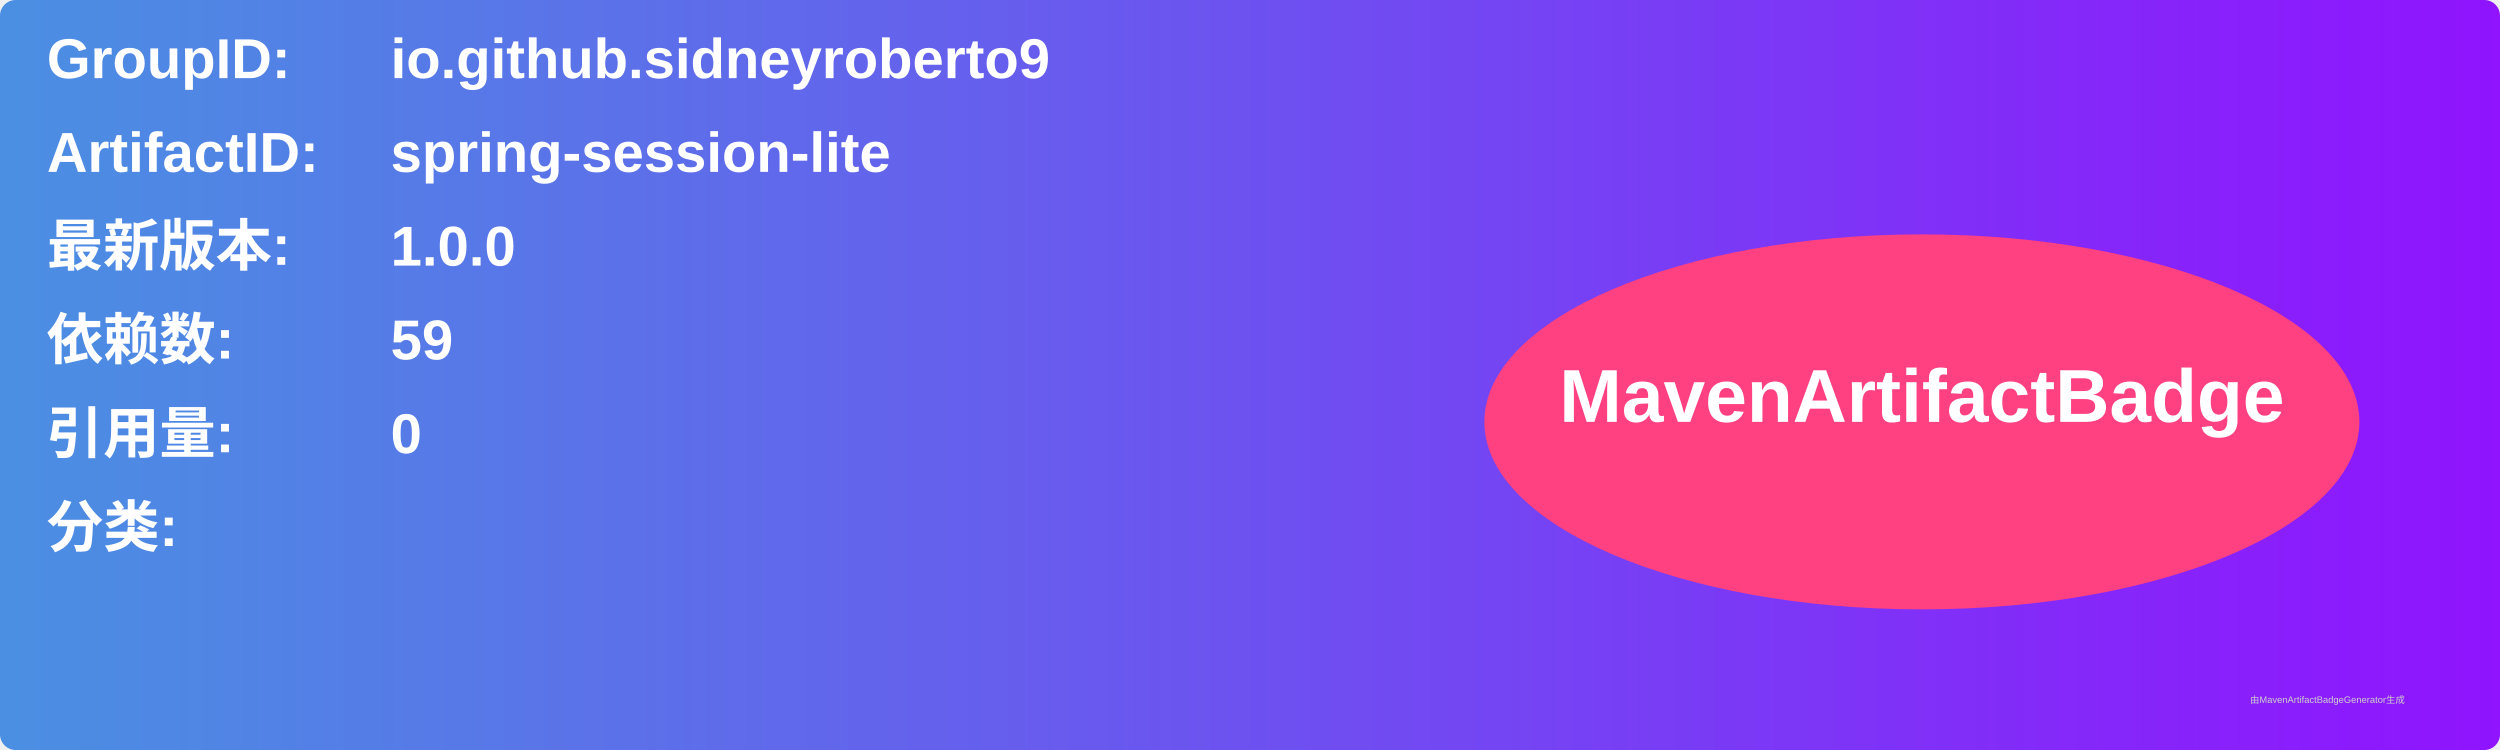
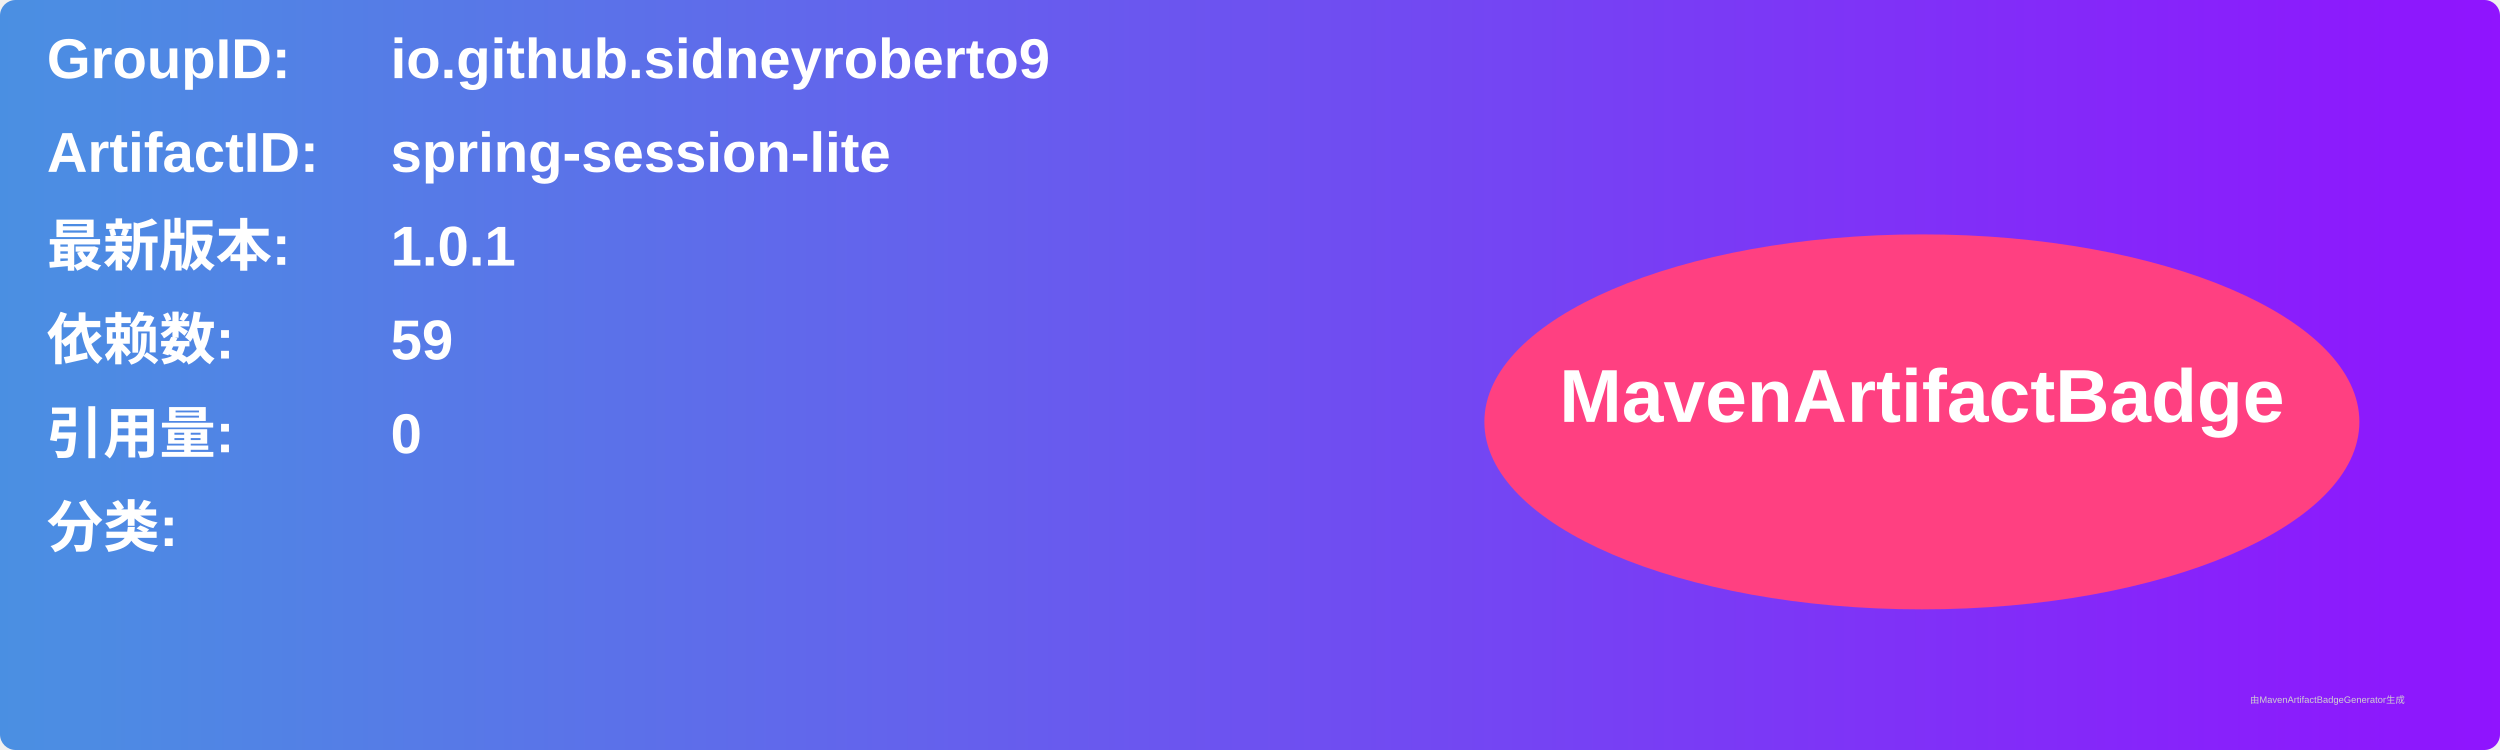
<svg xmlns="http://www.w3.org/2000/svg" width="800" height="240" viewBox="0 0 800 240">
  <linearGradient id="grad" x1="0%" y1="0%" x2="100%" y2="0%">
    <stop offset="0%" stop-color="#4a90e2" />
    <stop offset="100%" stop-color="#9013fe" />
  </linearGradient>
  <rect width="100%" height="100%" rx="5" ry="5" fill="url(#grad)" />
  <g transform="translate(15, 15)">
    <text x="0" y="10" font-family="Arial" font-size="18" fill="white" font-weight="bold" width="260">GroupID:</text>
    <text x="110" y="10" font-family="Arial" font-size="18" fill="white" font-weight="bold" width="460">io.github.sidneyroberto9</text>
    <text x="0" y="40" font-family="Arial" font-size="18" fill="white" font-weight="bold" width="260">ArtifactID:</text>
    <text x="110" y="40" font-family="Arial" font-size="18" fill="white" font-weight="bold" width="460">spring-session-lite</text>
    <text x="0" y="70" font-family="Arial" font-size="18" fill="white" font-weight="bold">最新版本:</text>
    <text x="110" y="70" font-family="Arial" font-size="18" fill="white" font-weight="bold">
-       <tspan font-weight="bold">1.0.0</tspan>
+       <tspan font-weight="bold">1.0.1</tspan>
    </text>
    <text x="0" y="100" font-family="Arial" font-size="18" fill="white" font-weight="bold">依赖数: </text>
    <text x="110" y="100" font-family="Arial" font-size="18" fill="white">
      <tspan font-weight="bold">59</tspan>
    </text>
    <text x="0" y="130" font-family="Arial" font-size="18" fill="white" font-weight="bold">引用量: </text>
    <text x="110" y="130" font-family="Arial" font-size="18" fill="white">
      <tspan font-weight="bold">0</tspan>
    </text>
    <text x="0" y="160" font-family="Arial" font-size="18" fill="white" font-weight="bold">分类:</text>
    <text x="10" y="190" font-family="Arial" font-size="10" fill="white">
      <tspan font-weight="bold" />
    </text>
    <ellipse cx="600" cy="120" rx="140" ry="60" fill="#ff4081" />
    <text x="600" y="120" text-anchor="middle" font-family="Arial" font-size="24" fill="white" font-weight="bold">MavenArtifactBadge</text>
  </g>
  <text x="720" y="225" font-family="Arial" font-size="3" fill="#d0d0d0">由MavenArtifactBadgeGenerator生成</text>
</svg>
